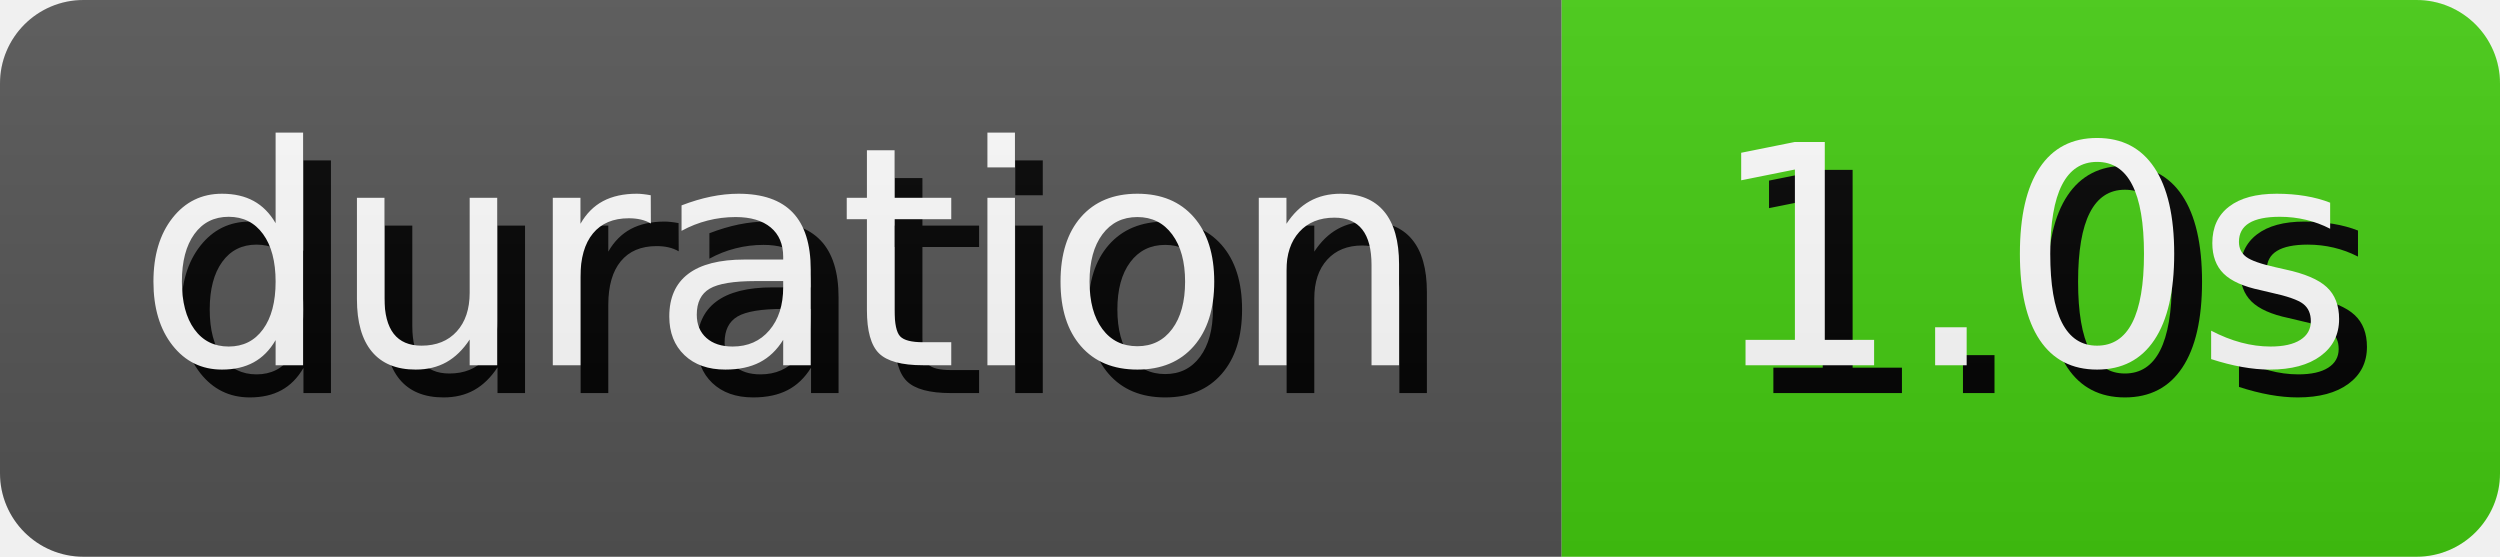
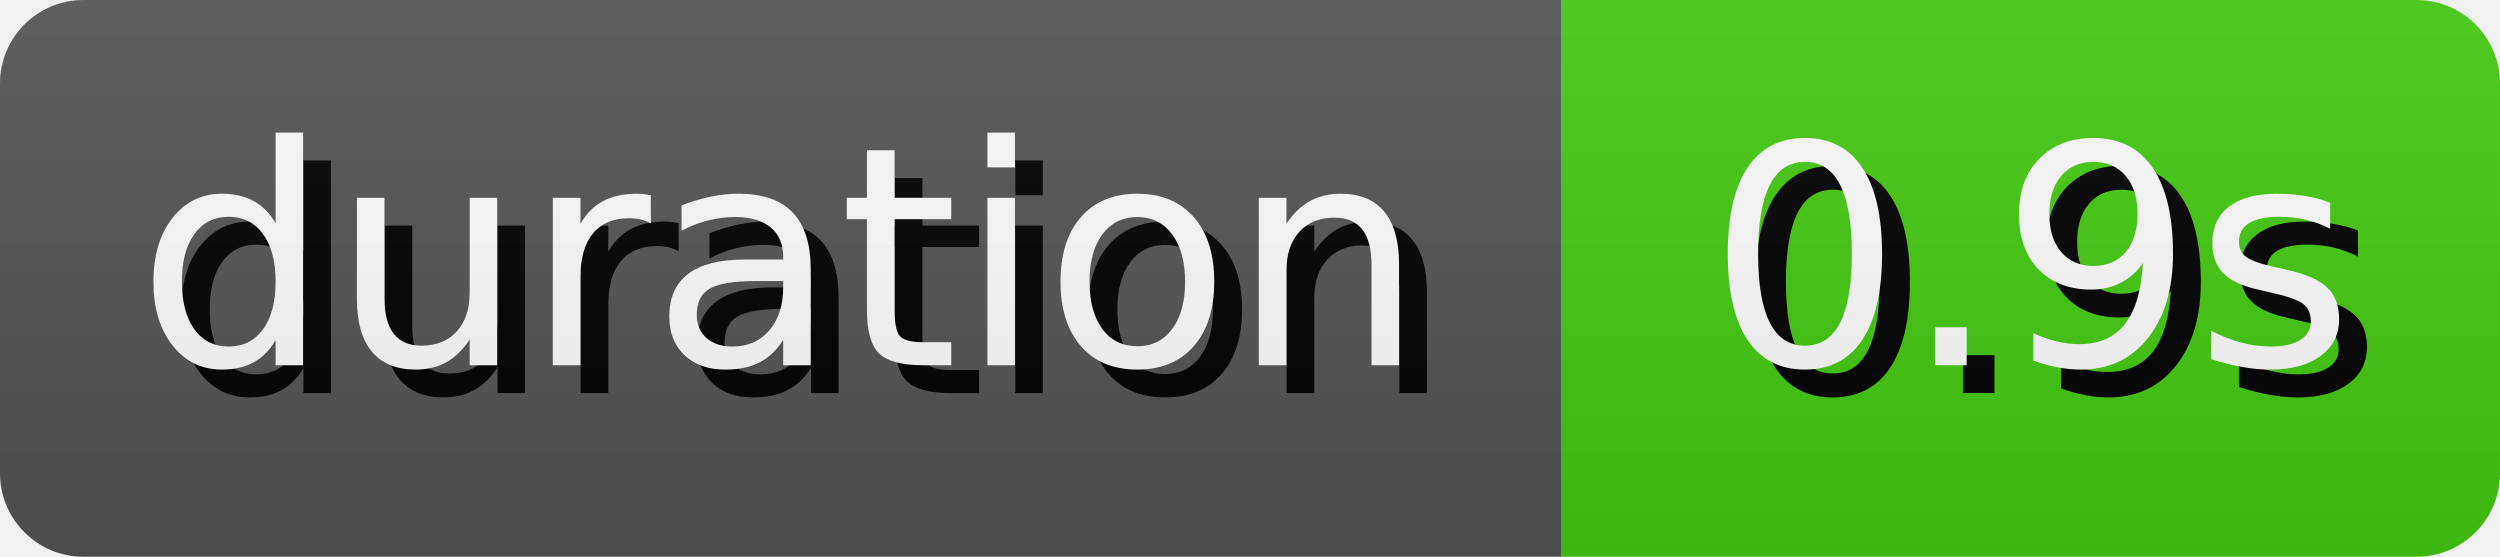
- <svg xmlns="http://www.w3.org/2000/svg" width="89.81" height="20" role="img" aria-label="duration: 1.0s">
+ <svg xmlns="http://www.w3.org/2000/svg" width="89.81" height="20" role="img" aria-label="duration: 0.9s">
  <style>
        rect {
            height: 20px;
        }

        text {
            text-rendering: geometricPrecision;
            dominant-baseline: middle;
            text-anchor: middle;
            font-family: Verdana,Geneva,DejaVu Sans,sans-serif;
            font-size: 110px;
            fill: #fff;
        }

        .shadow {
            transform: translate(10px, 10px);
            fill: #010101;
        }
    </style>
  <linearGradient id="s" x2="0" y2="100%">
    <stop offset="0" stop-color="#bbb" stop-opacity=".1" />
    <stop offset="1" stop-opacity=".1" />
  </linearGradient>
  <clipPath id="r">
    <rect width="100%" rx="3" fill="#fff" />
  </clipPath>
  <g clip-path="url(#r)">
    <g>
      <rect width="56.1" fill="#555" />
      <g transform="scale(.1)">
        <text x="280.5" y="100" textLength="461" class="shadow">duration</text>
        <text x="280.5" y="100" textLength="461">duration</text>
      </g>
    </g>
    <g transform="translate(56.1 0)">
      <rect width="33.71" fill="#4c1" />
      <g transform="scale(.1)">
-         <text x="168.55" y="100" textLength="237.1" class="shadow">1.0s</text>
-         <text x="168.55" y="100" textLength="237.1">1.0s</text>
+         <text x="168.55" y="100" textLength="237.1" class="shadow">0.9s</text>
+         <text x="168.55" y="100" textLength="237.1">0.9s</text>
      </g>
    </g>
    <rect width="100%" height="100%" fill="url(#s)" />
  </g>
</svg>
